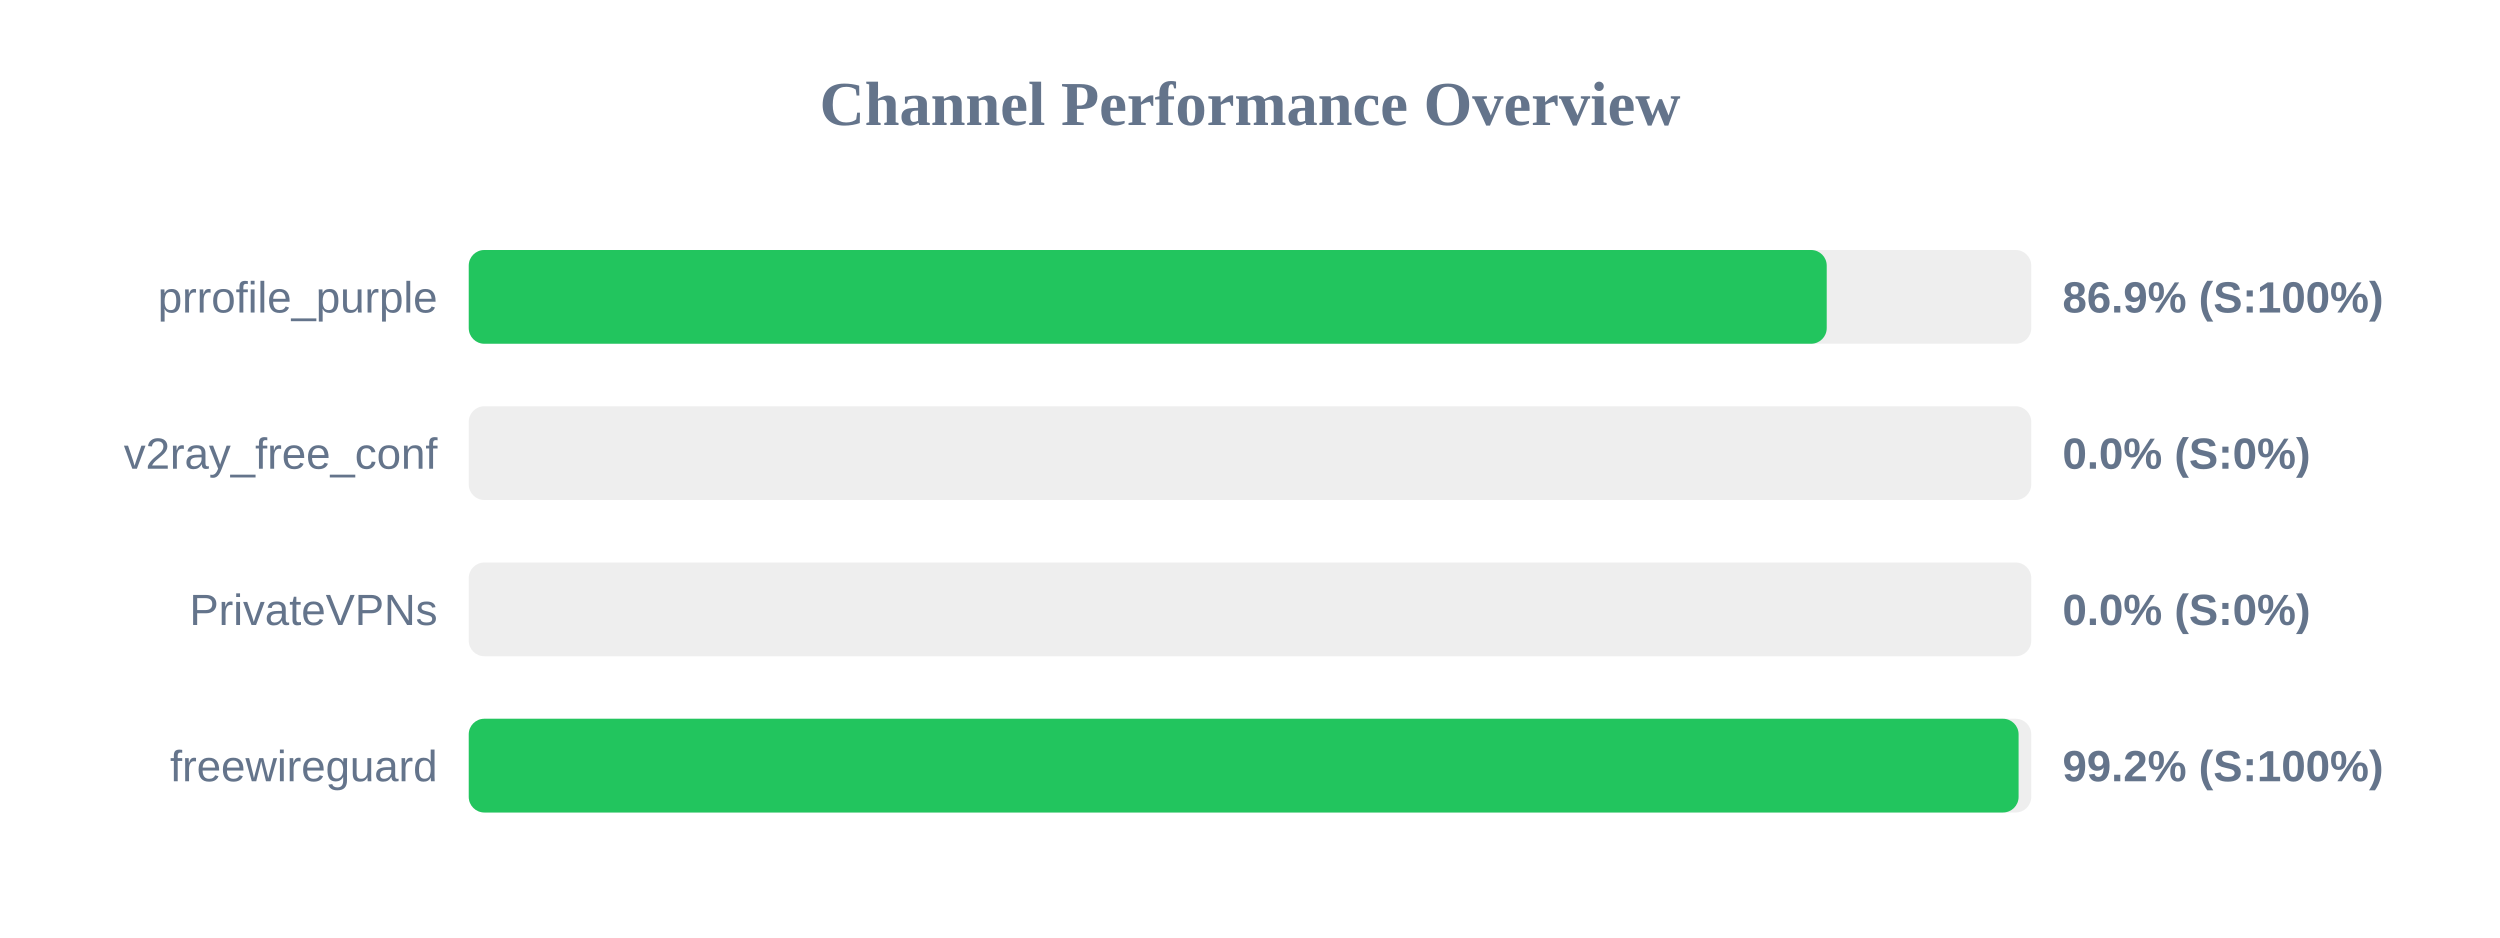
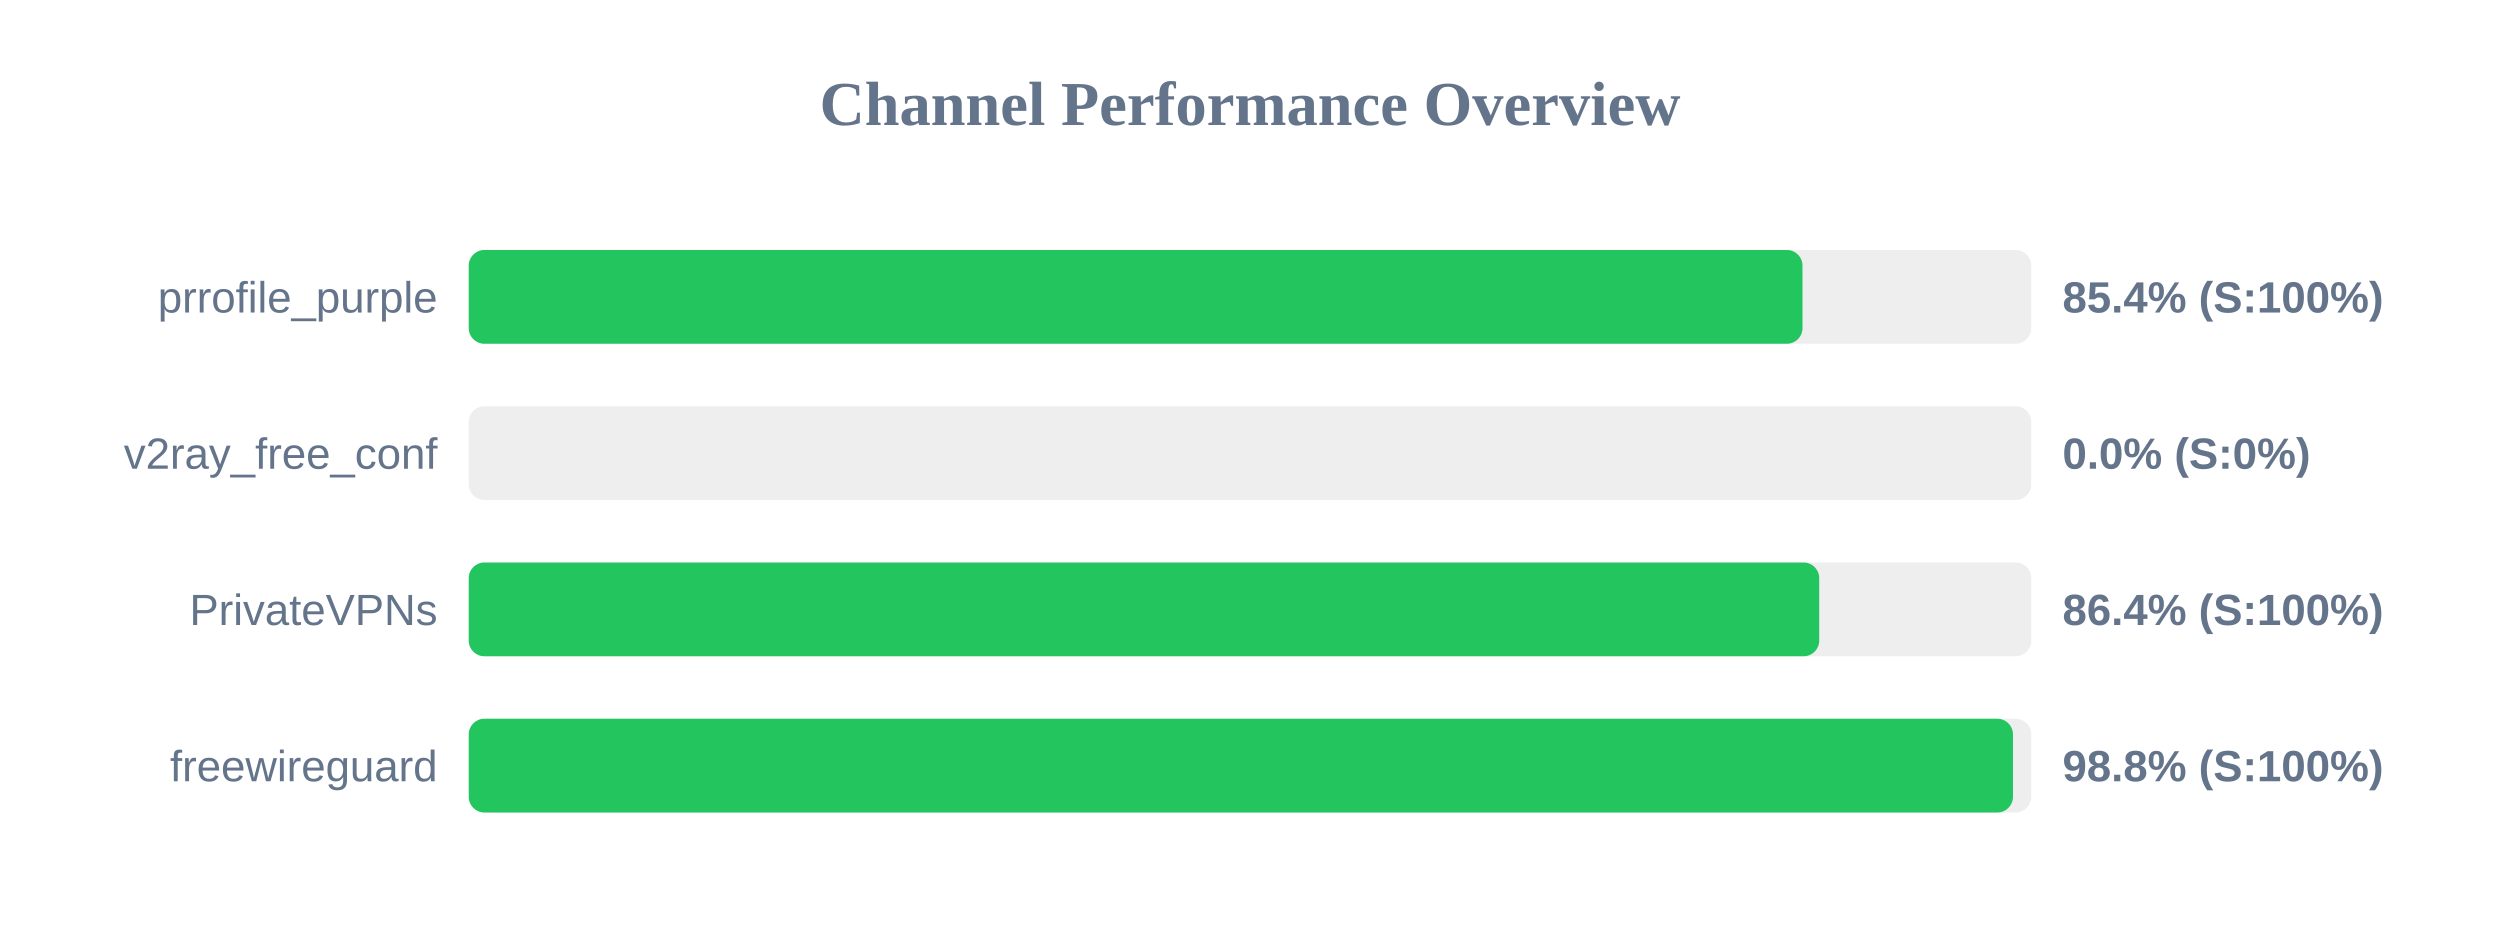
<svg xmlns="http://www.w3.org/2000/svg" width="800" height="300" version="1.1">
  <style>
        .row { font: 14px Arial; fill: #64748b; }
        .score { font: bold 14px Arial; fill: #64748b; }
    </style>
  <text x="400" y="40" text-anchor="middle" font-size="20px" font-weight="bold" fill="#64748b">Channel Performance Overview</text>
  <rect x="150" y="80" width="500" height="30" fill="#eee" rx="5" />
-   <rect x="150" y="80" width="434.55" height="30" fill="#22c55e" rx="5" />
+   <rect x="150" y="80" width="426.8" height="30" fill="#22c55e" rx="5" />
  <text x="140" y="100" text-anchor="end" class="row">prrofile_purple</text>
-   <text x="660" y="100" text-anchor="start" class="score">86.9% (S:100%)</text>
+   <text x="660" y="100" text-anchor="start" class="score">85.4% (S:100%)</text>
  <rect x="150" y="130" width="500" height="30" fill="#eee" rx="5" />
  <rect x="150" y="130" width="0.0" height="30" fill="#ef4444" rx="5" />
  <text x="140" y="150" text-anchor="end" class="row">v2ray_free_conf</text>
  <text x="660" y="150" text-anchor="start" class="score">0.0% (S:0%)</text>
  <rect x="150" y="180" width="500" height="30" fill="#eee" rx="5" />
-   <rect x="150" y="180" width="0.0" height="30" fill="#ef4444" rx="5" />
+   <rect x="150" y="180" width="432.15" height="30" fill="#22c55e" rx="5" />
  <text x="140" y="200" text-anchor="end" class="row">PrivateVPNs</text>
-   <text x="660" y="200" text-anchor="start" class="score">0.0% (S:0%)</text>
+   <text x="660" y="200" text-anchor="start" class="score">86.4% (S:100%)</text>
  <rect x="150" y="230" width="500" height="30" fill="#eee" rx="5" />
-   <rect x="150" y="230" width="495.95" height="30" fill="#22c55e" rx="5" />
+   <rect x="150" y="230" width="494.15" height="30" fill="#22c55e" rx="5" />
  <text x="140" y="250" text-anchor="end" class="row">freewireguard</text>
-   <text x="660" y="250" text-anchor="start" class="score">99.2% (S:100%)</text>
+   <text x="660" y="250" text-anchor="start" class="score">98.8% (S:100%)</text>
</svg>
